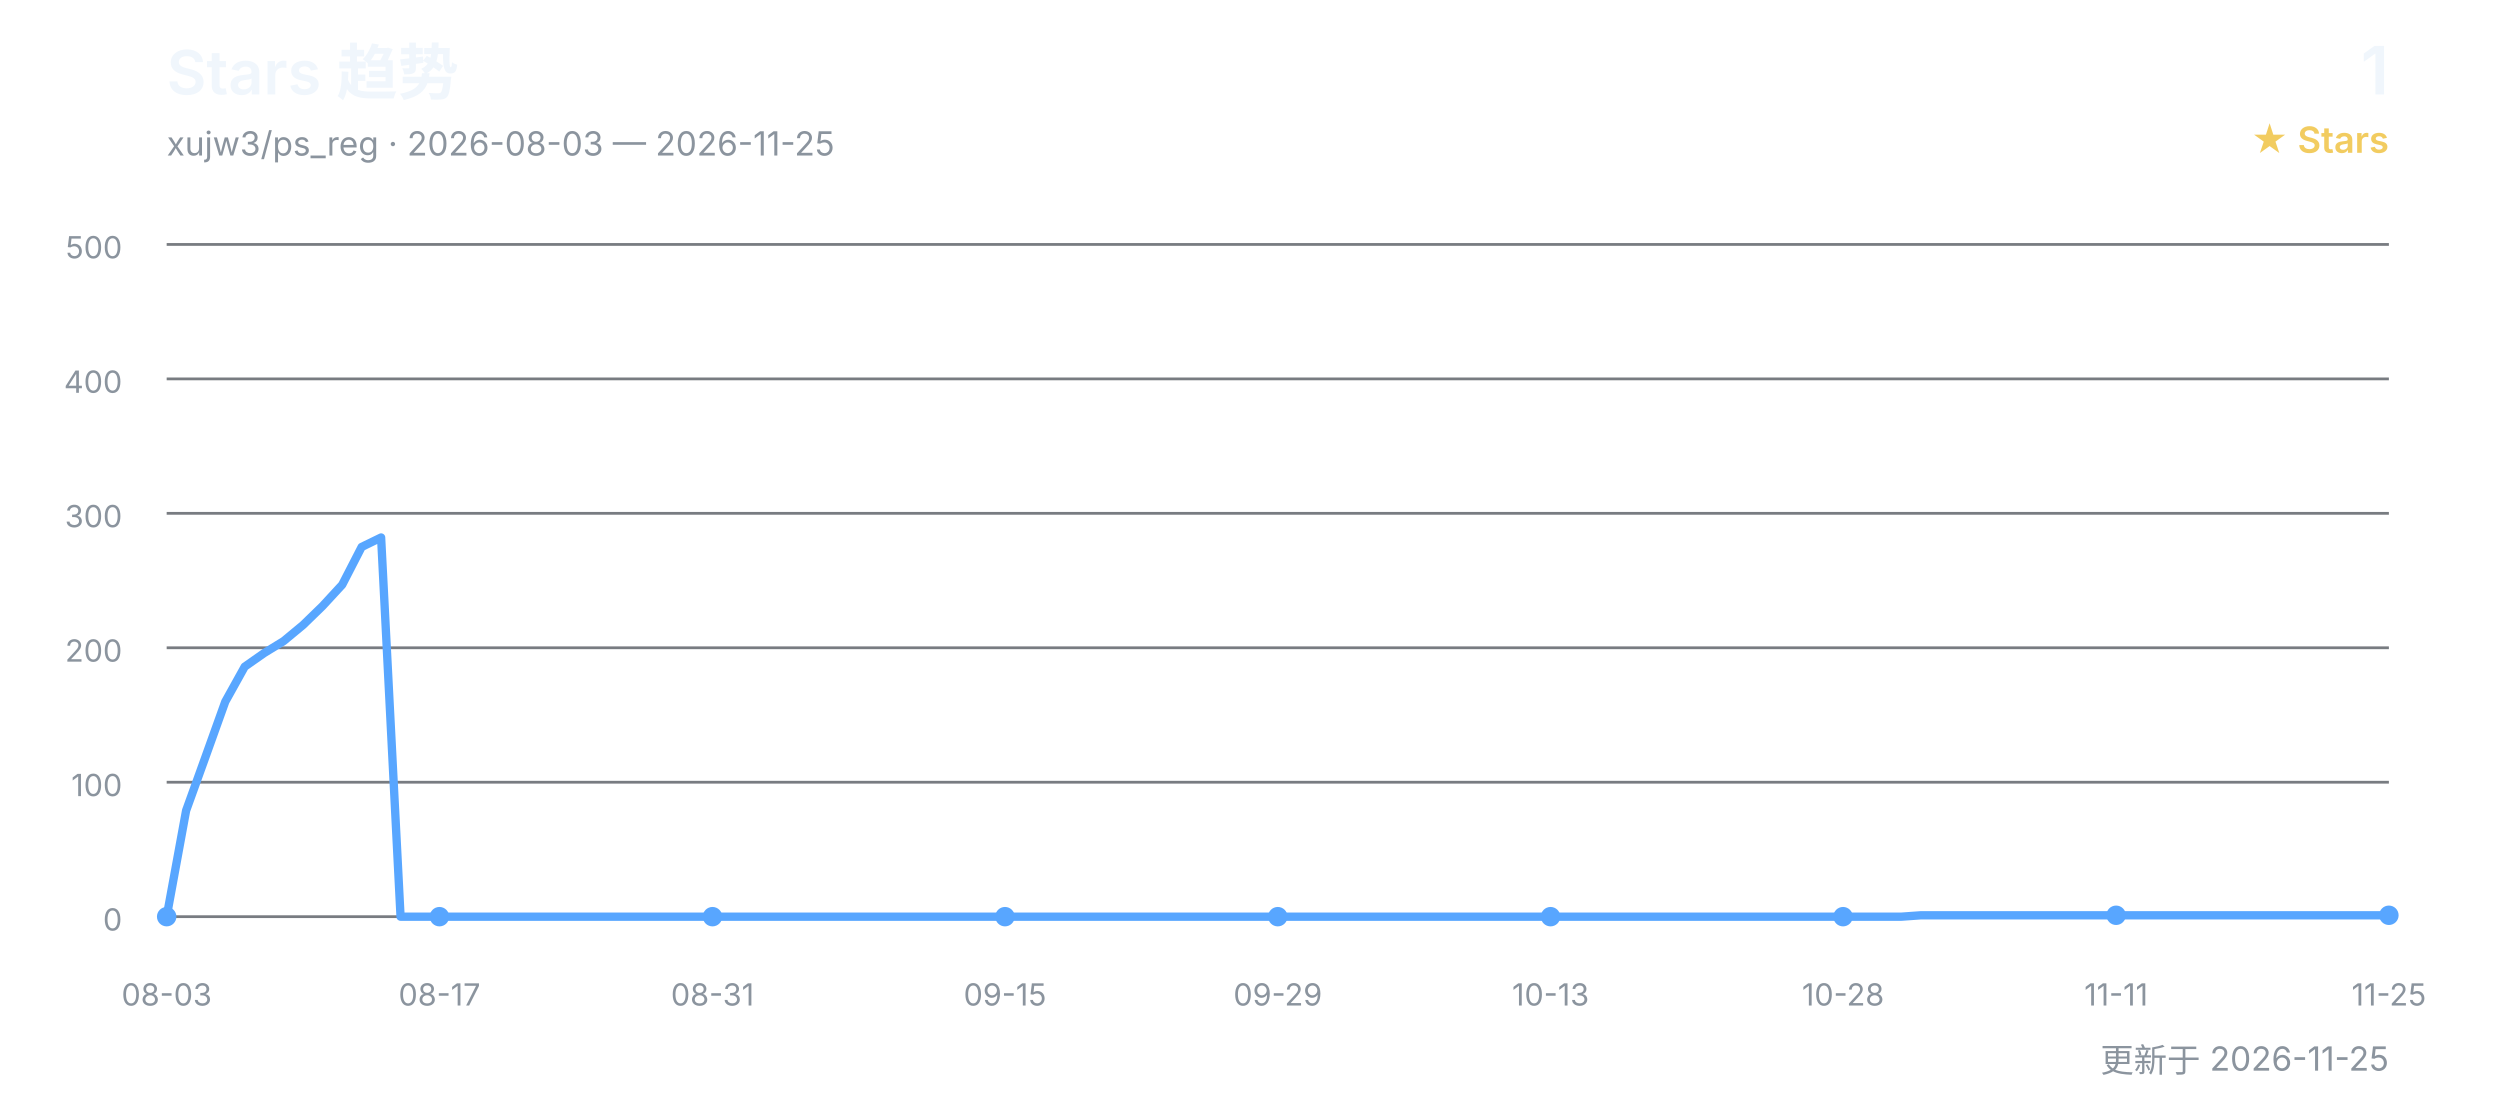
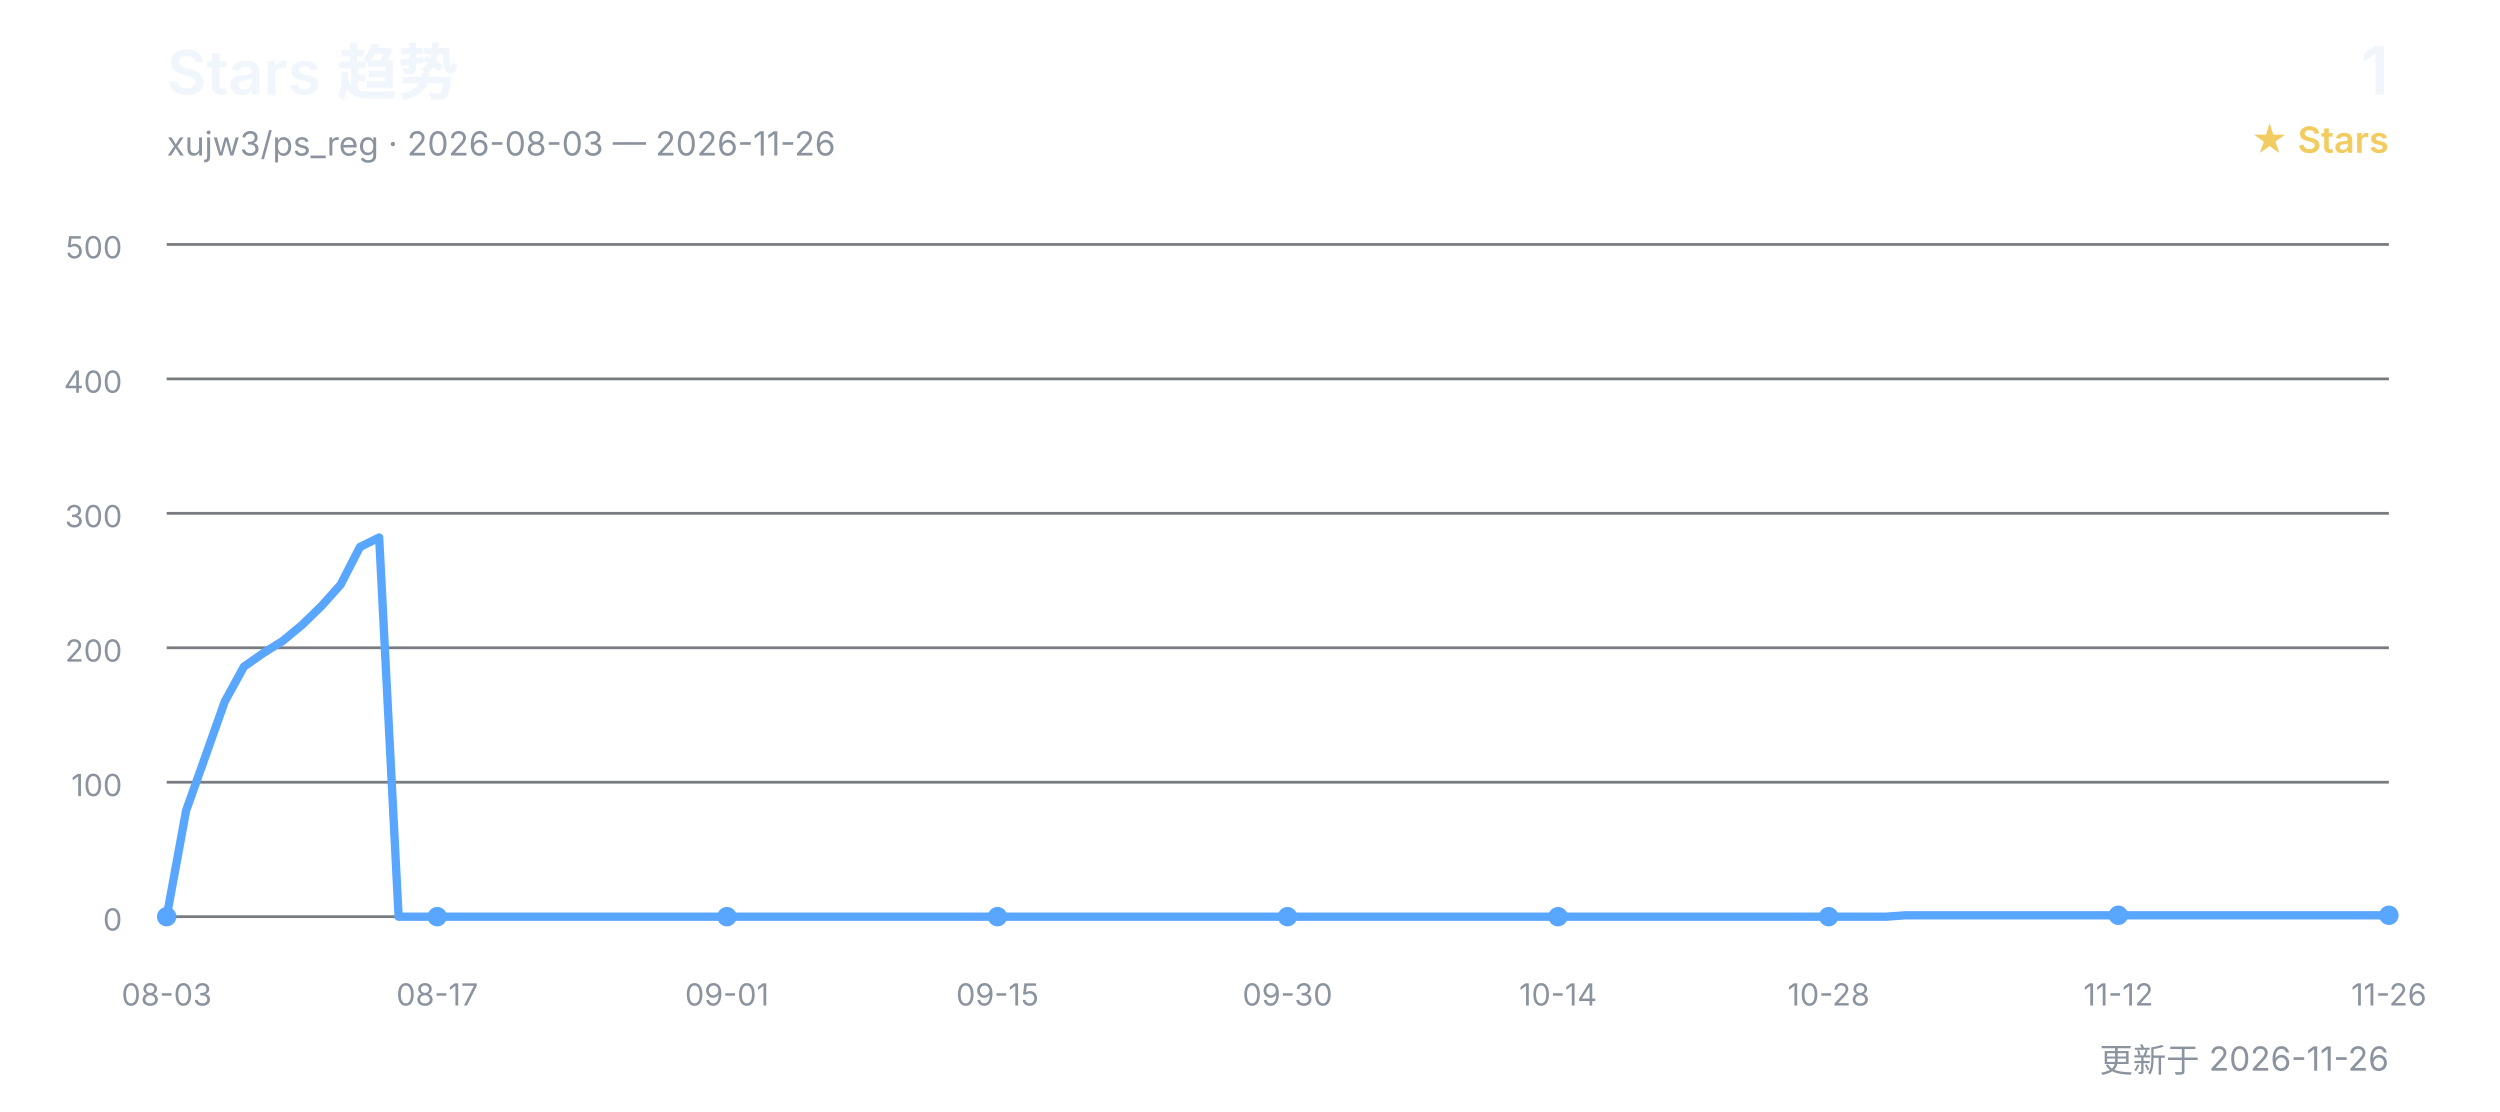
<svg xmlns="http://www.w3.org/2000/svg" width="900" height="400" viewBox="0 0 900 400" role="img" aria-labelledby="title desc">
  <defs>
    <style>
      text { font-family: Inter, "Segoe UI", Arial, "Noto Sans CJK SC", sans-serif; }
      .title { fill: #f0f6fc; font-size: 22px; font-weight: 600; }
      .subtitle { fill: #8b949e; font-size: 12px; }
      .count { fill: #f0f6fc; font-size: 24px; font-weight: 600; }
      .count-label { fill: #f2cc60; font-size: 13px; font-weight: 600; }
      .grid { stroke: #30363d; stroke-width: 1; opacity: 0.65; }
      .axis { fill: #8b949e; font-size: 11px; }
      .line { fill: none; stroke: #58a6ff; stroke-width: 3; stroke-linecap: round; stroke-linejoin: round; }
      .point { fill: #58a6ff; }
    </style>
  </defs>
  <text x="60" y="34" class="title">Stars 趋势</text>
-   <text x="60" y="56" class="subtitle">xujw3/ps_reg · 2026-08-03 — 2026-11-25</text>
+   <text x="60" y="56" class="subtitle">xujw3/ps_reg · 2026-08-03 — 2026-11-26</text>
  <text x="860" y="34" class="count" text-anchor="end">1</text>
  <text x="860" y="55" class="count-label" text-anchor="end">★ Stars</text>
  <line x1="60" y1="330.0" x2="860" y2="330.0" class="grid" />
  <text x="44" y="335.0" class="axis" text-anchor="end">0</text>
  <line x1="60" y1="281.6" x2="860" y2="281.6" class="grid" />
  <text x="44" y="286.6" class="axis" text-anchor="end">100</text>
  <line x1="60" y1="233.2" x2="860" y2="233.2" class="grid" />
  <text x="44" y="238.2" class="axis" text-anchor="end">200</text>
  <line x1="60" y1="184.8" x2="860" y2="184.8" class="grid" />
  <text x="44" y="189.8" class="axis" text-anchor="end">300</text>
  <line x1="60" y1="136.4" x2="860" y2="136.4" class="grid" />
  <text x="44" y="141.4" class="axis" text-anchor="end">400</text>
  <line x1="60" y1="88.0" x2="860" y2="88.0" class="grid" />
  <text x="44" y="93.0" class="axis" text-anchor="end">500</text>
-   <polyline points="60.0,330.0 67.0,291.8 74.0,272.4 81.1,252.6 88.1,240.0 95.1,235.1 102.1,230.8 109.1,225.0 116.1,218.2 123.2,210.5 130.2,196.9 137.2,193.5 144.2,330.0 151.2,330.0 158.2,330.0 165.3,330.0 172.3,330.0 179.3,330.0 186.3,330.0 193.3,330.0 200.4,330.0 207.4,330.0 214.4,330.0 221.4,330.0 228.4,330.0 235.4,330.0 242.5,330.0 249.5,330.0 256.5,330.0 263.5,330.0 270.5,330.0 277.5,330.0 284.6,330.0 291.6,330.0 298.6,330.0 305.6,330.0 312.6,330.0 319.6,330.0 326.7,330.0 333.7,330.0 340.7,330.0 347.7,330.0 354.7,330.0 361.8,330.0 368.8,330.0 375.8,330.0 382.8,330.0 389.8,330.0 396.8,330.0 403.9,330.0 410.9,330.0 417.9,330.0 424.9,330.0 431.9,330.0 438.9,330.0 446.0,330.0 453.0,330.0 460.0,330.0 467.0,330.0 474.0,330.0 481.1,330.0 488.1,330.0 495.1,330.0 502.1,330.0 509.1,330.0 516.1,330.0 523.2,330.0 530.2,330.0 537.2,330.0 544.2,330.0 551.2,330.0 558.2,330.0 565.3,330.0 572.3,330.0 579.3,330.0 586.3,330.0 593.3,330.0 600.4,330.0 607.4,330.0 614.4,330.0 621.4,330.0 628.4,330.0 635.4,330.0 642.5,330.0 649.5,330.0 656.5,330.0 663.5,330.0 670.5,330.0 677.5,330.0 684.6,330.0 691.6,329.5 698.6,329.5 705.6,329.5 712.6,329.5 719.6,329.5 726.7,329.5 733.7,329.5 740.7,329.5 747.7,329.5 754.7,329.5 761.8,329.5 768.8,329.5 775.8,329.5 782.8,329.5 789.8,329.5 796.8,329.5 803.9,329.5 810.9,329.5 817.9,329.5 824.9,329.5 831.9,329.5 838.9,329.5 846.0,329.5 853.0,329.5 860.0,329.5" class="line" />
+   <polyline points="60.0,330.0 67.0,291.8 73.9,272.4 80.9,252.6 87.8,240.0 94.8,235.1 101.7,230.8 108.7,225.0 115.7,218.2 122.6,210.5 129.6,196.9 136.5,193.5 143.5,330.0 150.4,330.0 157.4,330.0 164.3,330.0 171.3,330.0 178.3,330.0 185.2,330.0 192.2,330.0 199.1,330.0 206.1,330.0 213.0,330.0 220.0,330.0 227.0,330.0 233.9,330.0 240.9,330.0 247.8,330.0 254.8,330.0 261.7,330.0 268.7,330.0 275.7,330.0 282.6,330.0 289.6,330.0 296.5,330.0 303.5,330.0 310.4,330.0 317.4,330.0 324.3,330.0 331.3,330.0 338.3,330.0 345.2,330.0 352.2,330.0 359.1,330.0 366.1,330.0 373.0,330.0 380.0,330.0 387.0,330.0 393.9,330.0 400.9,330.0 407.8,330.0 414.8,330.0 421.7,330.0 428.7,330.0 435.7,330.0 442.6,330.0 449.6,330.0 456.5,330.0 463.5,330.0 470.4,330.0 477.4,330.0 484.3,330.0 491.3,330.0 498.3,330.0 505.2,330.0 512.2,330.0 519.1,330.0 526.1,330.0 533.0,330.0 540.0,330.0 547.0,330.0 553.9,330.0 560.9,330.0 567.8,330.0 574.8,330.0 581.7,330.0 588.7,330.0 595.7,330.0 602.6,330.0 609.6,330.0 616.5,330.0 623.5,330.0 630.4,330.0 637.4,330.0 644.3,330.0 651.3,330.0 658.3,330.0 665.2,330.0 672.2,330.0 679.1,330.0 686.1,329.5 693.0,329.5 700.0,329.5 707.0,329.5 713.9,329.5 720.9,329.5 727.8,329.5 734.8,329.5 741.7,329.5 748.7,329.5 755.7,329.5 762.6,329.5 769.6,329.5 776.5,329.5 783.5,329.5 790.4,329.5 797.4,329.5 804.3,329.5 811.3,329.5 818.3,329.5 825.2,329.5 832.2,329.5 839.1,329.5 846.1,329.5 853.0,329.5 860.0,329.5" class="line" />
  <text x="60.0" y="362" class="axis" text-anchor="middle">08-03</text>
  <circle cx="60.0" cy="330.0" r="3.5" class="point" />
-   <text x="158.2" y="362" class="axis" text-anchor="middle">08-17</text>
-   <circle cx="158.2" cy="330.0" r="3.5" class="point" />
-   <text x="256.5" y="362" class="axis" text-anchor="middle">08-31</text>
-   <circle cx="256.5" cy="330.0" r="3.5" class="point" />
-   <text x="361.8" y="362" class="axis" text-anchor="middle">09-15</text>
-   <circle cx="361.8" cy="330.0" r="3.5" class="point" />
-   <text x="460.0" y="362" class="axis" text-anchor="middle">09-29</text>
-   <circle cx="460.0" cy="330.0" r="3.5" class="point" />
-   <text x="558.2" y="362" class="axis" text-anchor="middle">10-13</text>
-   <circle cx="558.2" cy="330.0" r="3.5" class="point" />
-   <text x="663.5" y="362" class="axis" text-anchor="middle">10-28</text>
-   <circle cx="663.5" cy="330.0" r="3.5" class="point" />
-   <text x="761.8" y="362" class="axis" text-anchor="middle">11-11</text>
-   <circle cx="761.8" cy="329.5" r="3.5" class="point" />
-   <text x="860.0" y="362" class="axis" text-anchor="middle">11-25</text>
+   <text x="157.4" y="362" class="axis" text-anchor="middle">08-17</text>
+   <circle cx="157.4" cy="330.0" r="3.5" class="point" />
+   <text x="261.7" y="362" class="axis" text-anchor="middle">09-01</text>
+   <circle cx="261.7" cy="330.0" r="3.5" class="point" />
+   <text x="359.1" y="362" class="axis" text-anchor="middle">09-15</text>
+   <circle cx="359.1" cy="330.0" r="3.5" class="point" />
+   <text x="463.5" y="362" class="axis" text-anchor="middle">09-30</text>
+   <circle cx="463.5" cy="330.0" r="3.5" class="point" />
+   <text x="560.9" y="362" class="axis" text-anchor="middle">10-14</text>
+   <circle cx="560.9" cy="330.0" r="3.5" class="point" />
+   <text x="658.3" y="362" class="axis" text-anchor="middle">10-28</text>
+   <circle cx="658.3" cy="330.0" r="3.5" class="point" />
+   <text x="762.6" y="362" class="axis" text-anchor="middle">11-12</text>
+   <circle cx="762.6" cy="329.5" r="3.5" class="point" />
+   <text x="860.0" y="362" class="axis" text-anchor="middle">11-26</text>
  <circle cx="860.0" cy="329.5" r="3.5" class="point" />
-   <text x="860" y="386" class="subtitle" text-anchor="end">更新于 2026-11-25</text>
+   <text x="860" y="386" class="subtitle" text-anchor="end">更新于 2026-11-26</text>
</svg>
